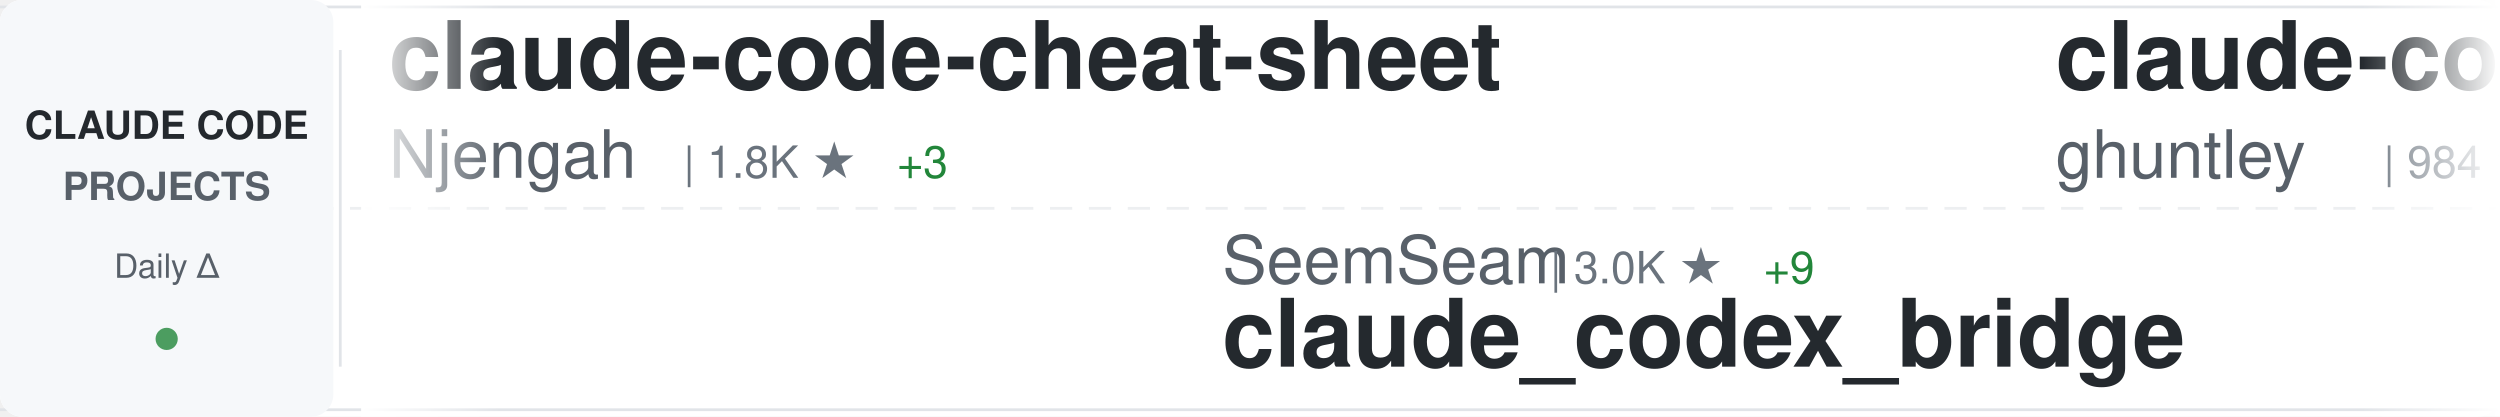
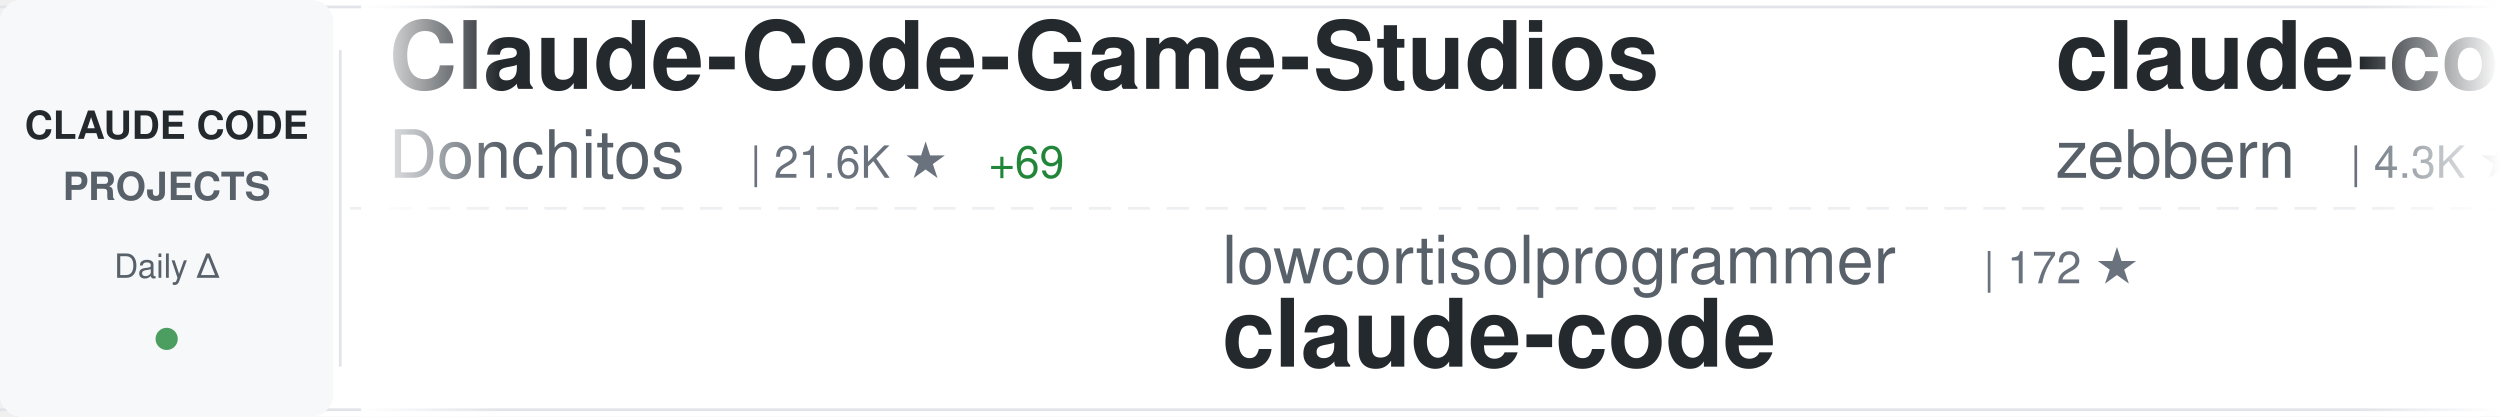
<svg xmlns="http://www.w3.org/2000/svg" width="900" height="150">
  <defs>
    <linearGradient id="awesomeLeftFade" x1="0%" y1="0%" x2="100%" y2="0%">
      <stop offset="0%" style="stop-color:#ffffff;stop-opacity:1" />
      <stop offset="100%" style="stop-color:#ffffff;stop-opacity:0" />
    </linearGradient>
    <linearGradient id="awesomeRightFade" x1="0%" y1="0%" x2="100%" y2="0%">
      <stop offset="0%" style="stop-color:#ffffff;stop-opacity:0" />
      <stop offset="100%" style="stop-color:#ffffff;stop-opacity:1" />
    </linearGradient>
  </defs>
  <rect width="900" height="150" fill="#ffffff" rx="8" />
  <rect x="0" y="2" width="900" height="1" fill="#e1e4e8" />
  <rect x="0" y="147" width="900" height="1" fill="#e1e4e8" />
  <line x1="0" y1="75" x2="900" y2="75" stroke="#e1e4e8" stroke-width="1" stroke-dasharray="8 6" opacity="0.6" />
  <rect x="0" y="0" width="120" height="150" fill="#f6f8fa" rx="8" />
  <text x="60" y="50" font-family="-apple-system, BlinkMacSystemFont, 'Segoe UI', Helvetica, Arial, sans-serif" font-size="14" font-weight="600" fill="#24292e" text-anchor="middle">CLAUDE CODE</text>
  <text x="60" y="72" font-family="-apple-system, BlinkMacSystemFont, 'Segoe UI', Helvetica, Arial, sans-serif" font-size="14" font-weight="600" fill="#586069" text-anchor="middle">PROJECTS</text>
  <text x="60" y="100" font-family="-apple-system, BlinkMacSystemFont, 'Segoe UI', Helvetica, Arial, sans-serif" font-size="12" font-weight="500" fill="#586069" text-anchor="middle">Daily Δ</text>
  <circle cx="60" cy="122" r="4" fill="#22863a" opacity="0.8" />
  <rect x="122" y="18" width="1" height="114" fill="#e1e4e8" />
  <clipPath id="awesomeTickerClip">
    <rect x="130" y="0" width="770" height="150" />
  </clipPath>
  <g clip-path="url(#awesomeTickerClip)">
    <g id="awesomeTickerItems">
      <animateTransform attributeName="transform" attributeType="XML" type="translate" from="0 0" to="-3000 0" dur="54s" repeatCount="indefinite" />
      <g transform="translate(0, 0)">
-         <text x="140" y="32" font-family="-apple-system, BlinkMacSystemFont, 'Segoe UI', Helvetica, Arial, sans-serif" font-size="34" font-weight="600" fill="#24292e">claude-code-cheat-sheet</text>
-         <text x="140" y="64" font-family="-apple-system, BlinkMacSystemFont, 'Segoe UI', Helvetica, Arial, sans-serif" font-size="24" font-weight="400" fill="#586069">Njengah</text>
-         <text x="246" y="64" font-family="-apple-system, BlinkMacSystemFont, 'Segoe UI', Helvetica, Arial, sans-serif" font-size="16" font-weight="500" fill="#6a737d">| 1.8K ★</text>
-         <text x="323" y="64" font-family="-apple-system, BlinkMacSystemFont, 'Segoe UI', Helvetica, Arial, sans-serif" font-size="16" font-weight="500" fill="#22863a"> +3</text>
+         <text x="140" y="32" font-family="-apple-system, BlinkMacSystemFont, 'Segoe UI', Helvetica, Arial, sans-serif" font-size="34" font-weight="600" fill="#24292e">Claude-Code-Game-Studios</text>
+         <text x="140" y="64" font-family="-apple-system, BlinkMacSystemFont, 'Segoe UI', Helvetica, Arial, sans-serif" font-size="24" font-weight="400" fill="#586069">Donchitos</text>
+         <text x="270" y="64" font-family="-apple-system, BlinkMacSystemFont, 'Segoe UI', Helvetica, Arial, sans-serif" font-size="16" font-weight="500" fill="#6a737d">| 21.6K ★</text>
+         <text x="356" y="64" font-family="-apple-system, BlinkMacSystemFont, 'Segoe UI', Helvetica, Arial, sans-serif" font-size="16" font-weight="500" fill="#22863a"> +69</text>
      </g>
      <g transform="translate(300, 0)">
-         <text x="140" y="102" font-family="-apple-system, BlinkMacSystemFont, 'Segoe UI', Helvetica, Arial, sans-serif" font-size="24" font-weight="400" fill="#586069">SeemSeam</text>
-         <text x="258" y="102" font-family="-apple-system, BlinkMacSystemFont, 'Segoe UI', Helvetica, Arial, sans-serif" font-size="16" font-weight="500" fill="#6a737d">| 3.0K ★</text>
-         <text x="335" y="102" font-family="-apple-system, BlinkMacSystemFont, 'Segoe UI', Helvetica, Arial, sans-serif" font-size="16" font-weight="500" fill="#22863a"> +9</text>
-         <text x="140" y="132" font-family="-apple-system, BlinkMacSystemFont, 'Segoe UI', Helvetica, Arial, sans-serif" font-size="34" font-weight="600" fill="#24292e">claude_codex_bridge</text>
+         <text x="140" y="102" font-family="-apple-system, BlinkMacSystemFont, 'Segoe UI', Helvetica, Arial, sans-serif" font-size="24" font-weight="400" fill="#586069">lowcortisolprogrammer</text>
+         <text x="414" y="102" font-family="-apple-system, BlinkMacSystemFont, 'Segoe UI', Helvetica, Arial, sans-serif" font-size="16" font-weight="500" fill="#6a737d">| 172 ★</text>
+         <text x="140" y="132" font-family="-apple-system, BlinkMacSystemFont, 'Segoe UI', Helvetica, Arial, sans-serif" font-size="34" font-weight="600" fill="#24292e">claude-code</text>
      </g>
      <g transform="translate(600, 0)">
-         <text x="140" y="32" font-family="-apple-system, BlinkMacSystemFont, 'Segoe UI', Helvetica, Arial, sans-serif" font-size="34" font-weight="600" fill="#24292e">claude-code-source-code-...</text>
-         <text x="140" y="64" font-family="-apple-system, BlinkMacSystemFont, 'Segoe UI', Helvetica, Arial, sans-serif" font-size="24" font-weight="400" fill="#586069">ghuntley</text>
-         <text x="258" y="64" font-family="-apple-system, BlinkMacSystemFont, 'Segoe UI', Helvetica, Arial, sans-serif" font-size="16" font-weight="500" fill="#6a737d">| 984 ★</text>
-         <text x="326" y="64" font-family="-apple-system, BlinkMacSystemFont, 'Segoe UI', Helvetica, Arial, sans-serif" font-size="16" font-weight="500" fill="#22863a"> +1</text>
+         <text x="140" y="32" font-family="-apple-system, BlinkMacSystemFont, 'Segoe UI', Helvetica, Arial, sans-serif" font-size="34" font-weight="600" fill="#24292e">claude-code-guide</text>
+         <text x="140" y="64" font-family="-apple-system, BlinkMacSystemFont, 'Segoe UI', Helvetica, Arial, sans-serif" font-size="24" font-weight="400" fill="#586069">zebbern</text>
+         <text x="246" y="64" font-family="-apple-system, BlinkMacSystemFont, 'Segoe UI', Helvetica, Arial, sans-serif" font-size="16" font-weight="500" fill="#6a737d">| 4.3K ★</text>
+         <text x="323" y="64" font-family="-apple-system, BlinkMacSystemFont, 'Segoe UI', Helvetica, Arial, sans-serif" font-size="16" font-weight="500" fill="#22863a"> +4</text>
      </g>
      <g transform="translate(900, 0)">
-         <text x="140" y="102" font-family="-apple-system, BlinkMacSystemFont, 'Segoe UI', Helvetica, Arial, sans-serif" font-size="24" font-weight="400" fill="#586069">RishabhK103</text>
-         <text x="294" y="102" font-family="-apple-system, BlinkMacSystemFont, 'Segoe UI', Helvetica, Arial, sans-serif" font-size="16" font-weight="500" fill="#6a737d">| 89 ★</text>
+         <text x="140" y="102" font-family="-apple-system, BlinkMacSystemFont, 'Segoe UI', Helvetica, Arial, sans-serif" font-size="24" font-weight="400" fill="#586069">alex000kim</text>
+         <text x="282" y="102" font-family="-apple-system, BlinkMacSystemFont, 'Segoe UI', Helvetica, Arial, sans-serif" font-size="16" font-weight="500" fill="#6a737d">| 228 ★</text>
+         <text x="350" y="102" font-family="-apple-system, BlinkMacSystemFont, 'Segoe UI', Helvetica, Arial, sans-serif" font-size="16" font-weight="500" fill="#22863a"> +1</text>
        <text x="140" y="132" font-family="-apple-system, BlinkMacSystemFont, 'Segoe UI', Helvetica, Arial, sans-serif" font-size="34" font-weight="600" fill="#24292e">claude-code</text>
      </g>
      <g transform="translate(1200, 0)">
-         <text x="140" y="32" font-family="-apple-system, BlinkMacSystemFont, 'Segoe UI', Helvetica, Arial, sans-serif" font-size="34" font-weight="600" fill="#24292e">claude-code-pm-course</text>
-         <text x="140" y="64" font-family="-apple-system, BlinkMacSystemFont, 'Segoe UI', Helvetica, Arial, sans-serif" font-size="24" font-weight="400" fill="#586069">carlvellotti</text>
-         <text x="306" y="64" font-family="-apple-system, BlinkMacSystemFont, 'Segoe UI', Helvetica, Arial, sans-serif" font-size="16" font-weight="500" fill="#6a737d">| 2.1K ★</text>
-         <text x="383" y="64" font-family="-apple-system, BlinkMacSystemFont, 'Segoe UI', Helvetica, Arial, sans-serif" font-size="16" font-weight="500" fill="#22863a"> +3</text>
+         <text x="140" y="32" font-family="-apple-system, BlinkMacSystemFont, 'Segoe UI', Helvetica, Arial, sans-serif" font-size="34" font-weight="600" fill="#24292e">claude-code-from-source</text>
+         <text x="140" y="64" font-family="-apple-system, BlinkMacSystemFont, 'Segoe UI', Helvetica, Arial, sans-serif" font-size="24" font-weight="400" fill="#586069">alejandrobalderas</text>
+         <text x="366" y="64" font-family="-apple-system, BlinkMacSystemFont, 'Segoe UI', Helvetica, Arial, sans-serif" font-size="16" font-weight="500" fill="#6a737d">| 2.2K ★</text>
+         <text x="443" y="64" font-family="-apple-system, BlinkMacSystemFont, 'Segoe UI', Helvetica, Arial, sans-serif" font-size="16" font-weight="500" fill="#22863a"> +1</text>
      </g>
      <g transform="translate(1500, 0)">
-         <text x="140" y="102" font-family="-apple-system, BlinkMacSystemFont, 'Segoe UI', Helvetica, Arial, sans-serif" font-size="24" font-weight="400" fill="#586069">guanshan</text>
-         <text x="258" y="102" font-family="-apple-system, BlinkMacSystemFont, 'Segoe UI', Helvetica, Arial, sans-serif" font-size="16" font-weight="500" fill="#6a737d">| 60 ★</text>
-         <text x="140" y="132" font-family="-apple-system, BlinkMacSystemFont, 'Segoe UI', Helvetica, Arial, sans-serif" font-size="34" font-weight="600" fill="#24292e">ClaudeCode</text>
-       </g>
-       <g transform="translate(1800, 0)">
-         <text x="140" y="32" font-family="-apple-system, BlinkMacSystemFont, 'Segoe UI', Helvetica, Arial, sans-serif" font-size="34" font-weight="600" fill="#24292e">claude-code-sourcemap</text>
-         <text x="140" y="64" font-family="-apple-system, BlinkMacSystemFont, 'Segoe UI', Helvetica, Arial, sans-serif" font-size="24" font-weight="400" fill="#586069">ChinaSiro</text>
-         <text x="270" y="64" font-family="-apple-system, BlinkMacSystemFont, 'Segoe UI', Helvetica, Arial, sans-serif" font-size="16" font-weight="500" fill="#6a737d">| 9.4K ★</text>
-         <text x="347" y="64" font-family="-apple-system, BlinkMacSystemFont, 'Segoe UI', Helvetica, Arial, sans-serif" font-size="16" font-weight="500" fill="#22863a"> +5</text>
-       </g>
-       <g transform="translate(2100, 0)">
        <text x="140" y="102" font-family="-apple-system, BlinkMacSystemFont, 'Segoe UI', Helvetica, Arial, sans-serif" font-size="24" font-weight="400" fill="#586069">liuup</text>
        <text x="222" y="102" font-family="-apple-system, BlinkMacSystemFont, 'Segoe UI', Helvetica, Arial, sans-serif" font-size="16" font-weight="500" fill="#6a737d">| 3.1K ★</text>
        <text x="299" y="102" font-family="-apple-system, BlinkMacSystemFont, 'Segoe UI', Helvetica, Arial, sans-serif" font-size="16" font-weight="500" fill="#22863a"> +18</text>
        <text x="140" y="132" font-family="-apple-system, BlinkMacSystemFont, 'Segoe UI', Helvetica, Arial, sans-serif" font-size="34" font-weight="600" fill="#24292e">claude-code-analysis</text>
      </g>
+       <g transform="translate(1800, 0)">
+         <text x="140" y="32" font-family="-apple-system, BlinkMacSystemFont, 'Segoe UI', Helvetica, Arial, sans-serif" font-size="34" font-weight="600" fill="#24292e">claude-code-ultimate-gui...</text>
+         <text x="140" y="64" font-family="-apple-system, BlinkMacSystemFont, 'Segoe UI', Helvetica, Arial, sans-serif" font-size="24" font-weight="400" fill="#586069">FlorianBruniaux</text>
+         <text x="342" y="64" font-family="-apple-system, BlinkMacSystemFont, 'Segoe UI', Helvetica, Arial, sans-serif" font-size="16" font-weight="500" fill="#6a737d">| 5.0K ★</text>
+         <text x="419" y="64" font-family="-apple-system, BlinkMacSystemFont, 'Segoe UI', Helvetica, Arial, sans-serif" font-size="16" font-weight="500" fill="#22863a"> +23</text>
+       </g>
+       <g transform="translate(2100, 0)">
+         <text x="140" y="102" font-family="-apple-system, BlinkMacSystemFont, 'Segoe UI', Helvetica, Arial, sans-serif" font-size="24" font-weight="400" fill="#586069">anthropics</text>
+         <text x="282" y="102" font-family="-apple-system, BlinkMacSystemFont, 'Segoe UI', Helvetica, Arial, sans-serif" font-size="16" font-weight="500" fill="#6a737d">| 132.5K ★</text>
+         <text x="377" y="102" font-family="-apple-system, BlinkMacSystemFont, 'Segoe UI', Helvetica, Arial, sans-serif" font-size="16" font-weight="500" fill="#22863a"> +207</text>
+         <text x="140" y="132" font-family="-apple-system, BlinkMacSystemFont, 'Segoe UI', Helvetica, Arial, sans-serif" font-size="34" font-weight="600" fill="#24292e">claude-code</text>
+       </g>
      <g transform="translate(2400, 0)">
-         <text x="140" y="32" font-family="-apple-system, BlinkMacSystemFont, 'Segoe UI', Helvetica, Arial, sans-serif" font-size="34" font-weight="600" fill="#24292e">awesome-claude-code-suba...</text>
-         <text x="140" y="64" font-family="-apple-system, BlinkMacSystemFont, 'Segoe UI', Helvetica, Arial, sans-serif" font-size="24" font-weight="400" fill="#586069">VoltAgent</text>
-         <text x="270" y="64" font-family="-apple-system, BlinkMacSystemFont, 'Segoe UI', Helvetica, Arial, sans-serif" font-size="16" font-weight="500" fill="#6a737d">| 21.8K ★</text>
-         <text x="356" y="64" font-family="-apple-system, BlinkMacSystemFont, 'Segoe UI', Helvetica, Arial, sans-serif" font-size="16" font-weight="500" fill="#22863a"> +52</text>
+         <text x="140" y="32" font-family="-apple-system, BlinkMacSystemFont, 'Segoe UI', Helvetica, Arial, sans-serif" font-size="34" font-weight="600" fill="#24292e">claude-code-workflows</text>
+         <text x="140" y="64" font-family="-apple-system, BlinkMacSystemFont, 'Segoe UI', Helvetica, Arial, sans-serif" font-size="24" font-weight="400" fill="#586069">OneRedOak</text>
+         <text x="270" y="64" font-family="-apple-system, BlinkMacSystemFont, 'Segoe UI', Helvetica, Arial, sans-serif" font-size="16" font-weight="500" fill="#6a737d">| 3.8K ★</text>
+         <text x="347" y="64" font-family="-apple-system, BlinkMacSystemFont, 'Segoe UI', Helvetica, Arial, sans-serif" font-size="16" font-weight="500" fill="#22863a"> +2</text>
      </g>
      <g transform="translate(2700, 0)">
-         <text x="140" y="102" font-family="-apple-system, BlinkMacSystemFont, 'Segoe UI', Helvetica, Arial, sans-serif" font-size="24" font-weight="400" fill="#586069">pengchengneo</text>
-         <text x="306" y="102" font-family="-apple-system, BlinkMacSystemFont, 'Segoe UI', Helvetica, Arial, sans-serif" font-size="16" font-weight="500" fill="#6a737d">| 1.5K ★</text>
-         <text x="383" y="102" font-family="-apple-system, BlinkMacSystemFont, 'Segoe UI', Helvetica, Arial, sans-serif" font-size="16" font-weight="500" fill="#22863a"> +6</text>
-         <text x="140" y="132" font-family="-apple-system, BlinkMacSystemFont, 'Segoe UI', Helvetica, Arial, sans-serif" font-size="34" font-weight="600" fill="#24292e">Claude-Code</text>
+         <text x="140" y="102" font-family="-apple-system, BlinkMacSystemFont, 'Segoe UI', Helvetica, Arial, sans-serif" font-size="24" font-weight="400" fill="#586069">777genius</text>
+         <text x="270" y="102" font-family="-apple-system, BlinkMacSystemFont, 'Segoe UI', Helvetica, Arial, sans-serif" font-size="16" font-weight="500" fill="#6a737d">| 916 ★</text>
+         <text x="338" y="102" font-family="-apple-system, BlinkMacSystemFont, 'Segoe UI', Helvetica, Arial, sans-serif" font-size="16" font-weight="500" fill="#22863a"> +1</text>
+         <text x="140" y="132" font-family="-apple-system, BlinkMacSystemFont, 'Segoe UI', Helvetica, Arial, sans-serif" font-size="34" font-weight="600" fill="#24292e">claude-code-source-code</text>
      </g>
      <g transform="translate(3000, 0)">
-         <text x="140" y="32" font-family="-apple-system, BlinkMacSystemFont, 'Segoe UI', Helvetica, Arial, sans-serif" font-size="34" font-weight="600" fill="#24292e">claude-code-cheat-sheet</text>
-         <text x="140" y="64" font-family="-apple-system, BlinkMacSystemFont, 'Segoe UI', Helvetica, Arial, sans-serif" font-size="24" font-weight="400" fill="#586069">Njengah</text>
-         <text x="246" y="64" font-family="-apple-system, BlinkMacSystemFont, 'Segoe UI', Helvetica, Arial, sans-serif" font-size="16" font-weight="500" fill="#6a737d">| 1.8K ★</text>
-         <text x="323" y="64" font-family="-apple-system, BlinkMacSystemFont, 'Segoe UI', Helvetica, Arial, sans-serif" font-size="16" font-weight="500" fill="#22863a"> +3</text>
+         <text x="140" y="32" font-family="-apple-system, BlinkMacSystemFont, 'Segoe UI', Helvetica, Arial, sans-serif" font-size="34" font-weight="600" fill="#24292e">Claude-Code-Game-Studios</text>
+         <text x="140" y="64" font-family="-apple-system, BlinkMacSystemFont, 'Segoe UI', Helvetica, Arial, sans-serif" font-size="24" font-weight="400" fill="#586069">Donchitos</text>
+         <text x="270" y="64" font-family="-apple-system, BlinkMacSystemFont, 'Segoe UI', Helvetica, Arial, sans-serif" font-size="16" font-weight="500" fill="#6a737d">| 21.6K ★</text>
+         <text x="356" y="64" font-family="-apple-system, BlinkMacSystemFont, 'Segoe UI', Helvetica, Arial, sans-serif" font-size="16" font-weight="500" fill="#22863a"> +69</text>
      </g>
      <g transform="translate(3300, 0)">
-         <text x="140" y="102" font-family="-apple-system, BlinkMacSystemFont, 'Segoe UI', Helvetica, Arial, sans-serif" font-size="24" font-weight="400" fill="#586069">SeemSeam</text>
-         <text x="258" y="102" font-family="-apple-system, BlinkMacSystemFont, 'Segoe UI', Helvetica, Arial, sans-serif" font-size="16" font-weight="500" fill="#6a737d">| 3.0K ★</text>
-         <text x="335" y="102" font-family="-apple-system, BlinkMacSystemFont, 'Segoe UI', Helvetica, Arial, sans-serif" font-size="16" font-weight="500" fill="#22863a"> +9</text>
-         <text x="140" y="132" font-family="-apple-system, BlinkMacSystemFont, 'Segoe UI', Helvetica, Arial, sans-serif" font-size="34" font-weight="600" fill="#24292e">claude_codex_bridge</text>
+         <text x="140" y="102" font-family="-apple-system, BlinkMacSystemFont, 'Segoe UI', Helvetica, Arial, sans-serif" font-size="24" font-weight="400" fill="#586069">lowcortisolprogrammer</text>
+         <text x="414" y="102" font-family="-apple-system, BlinkMacSystemFont, 'Segoe UI', Helvetica, Arial, sans-serif" font-size="16" font-weight="500" fill="#6a737d">| 172 ★</text>
+         <text x="140" y="132" font-family="-apple-system, BlinkMacSystemFont, 'Segoe UI', Helvetica, Arial, sans-serif" font-size="34" font-weight="600" fill="#24292e">claude-code</text>
      </g>
      <g transform="translate(3600, 0)">
-         <text x="140" y="32" font-family="-apple-system, BlinkMacSystemFont, 'Segoe UI', Helvetica, Arial, sans-serif" font-size="34" font-weight="600" fill="#24292e">claude-code-source-code-...</text>
-         <text x="140" y="64" font-family="-apple-system, BlinkMacSystemFont, 'Segoe UI', Helvetica, Arial, sans-serif" font-size="24" font-weight="400" fill="#586069">ghuntley</text>
-         <text x="258" y="64" font-family="-apple-system, BlinkMacSystemFont, 'Segoe UI', Helvetica, Arial, sans-serif" font-size="16" font-weight="500" fill="#6a737d">| 984 ★</text>
-         <text x="326" y="64" font-family="-apple-system, BlinkMacSystemFont, 'Segoe UI', Helvetica, Arial, sans-serif" font-size="16" font-weight="500" fill="#22863a"> +1</text>
+         <text x="140" y="32" font-family="-apple-system, BlinkMacSystemFont, 'Segoe UI', Helvetica, Arial, sans-serif" font-size="34" font-weight="600" fill="#24292e">claude-code-guide</text>
+         <text x="140" y="64" font-family="-apple-system, BlinkMacSystemFont, 'Segoe UI', Helvetica, Arial, sans-serif" font-size="24" font-weight="400" fill="#586069">zebbern</text>
+         <text x="246" y="64" font-family="-apple-system, BlinkMacSystemFont, 'Segoe UI', Helvetica, Arial, sans-serif" font-size="16" font-weight="500" fill="#6a737d">| 4.3K ★</text>
+         <text x="323" y="64" font-family="-apple-system, BlinkMacSystemFont, 'Segoe UI', Helvetica, Arial, sans-serif" font-size="16" font-weight="500" fill="#22863a"> +4</text>
      </g>
      <g transform="translate(3900, 0)">
-         <text x="140" y="102" font-family="-apple-system, BlinkMacSystemFont, 'Segoe UI', Helvetica, Arial, sans-serif" font-size="24" font-weight="400" fill="#586069">RishabhK103</text>
-         <text x="294" y="102" font-family="-apple-system, BlinkMacSystemFont, 'Segoe UI', Helvetica, Arial, sans-serif" font-size="16" font-weight="500" fill="#6a737d">| 89 ★</text>
+         <text x="140" y="102" font-family="-apple-system, BlinkMacSystemFont, 'Segoe UI', Helvetica, Arial, sans-serif" font-size="24" font-weight="400" fill="#586069">alex000kim</text>
+         <text x="282" y="102" font-family="-apple-system, BlinkMacSystemFont, 'Segoe UI', Helvetica, Arial, sans-serif" font-size="16" font-weight="500" fill="#6a737d">| 228 ★</text>
+         <text x="350" y="102" font-family="-apple-system, BlinkMacSystemFont, 'Segoe UI', Helvetica, Arial, sans-serif" font-size="16" font-weight="500" fill="#22863a"> +1</text>
        <text x="140" y="132" font-family="-apple-system, BlinkMacSystemFont, 'Segoe UI', Helvetica, Arial, sans-serif" font-size="34" font-weight="600" fill="#24292e">claude-code</text>
      </g>
    </g>
  </g>
  <rect x="130" y="0" width="50" height="150" fill="url(#awesomeLeftFade)" />
  <rect x="850" y="0" width="50" height="150" fill="url(#awesomeRightFade)" />
</svg>
